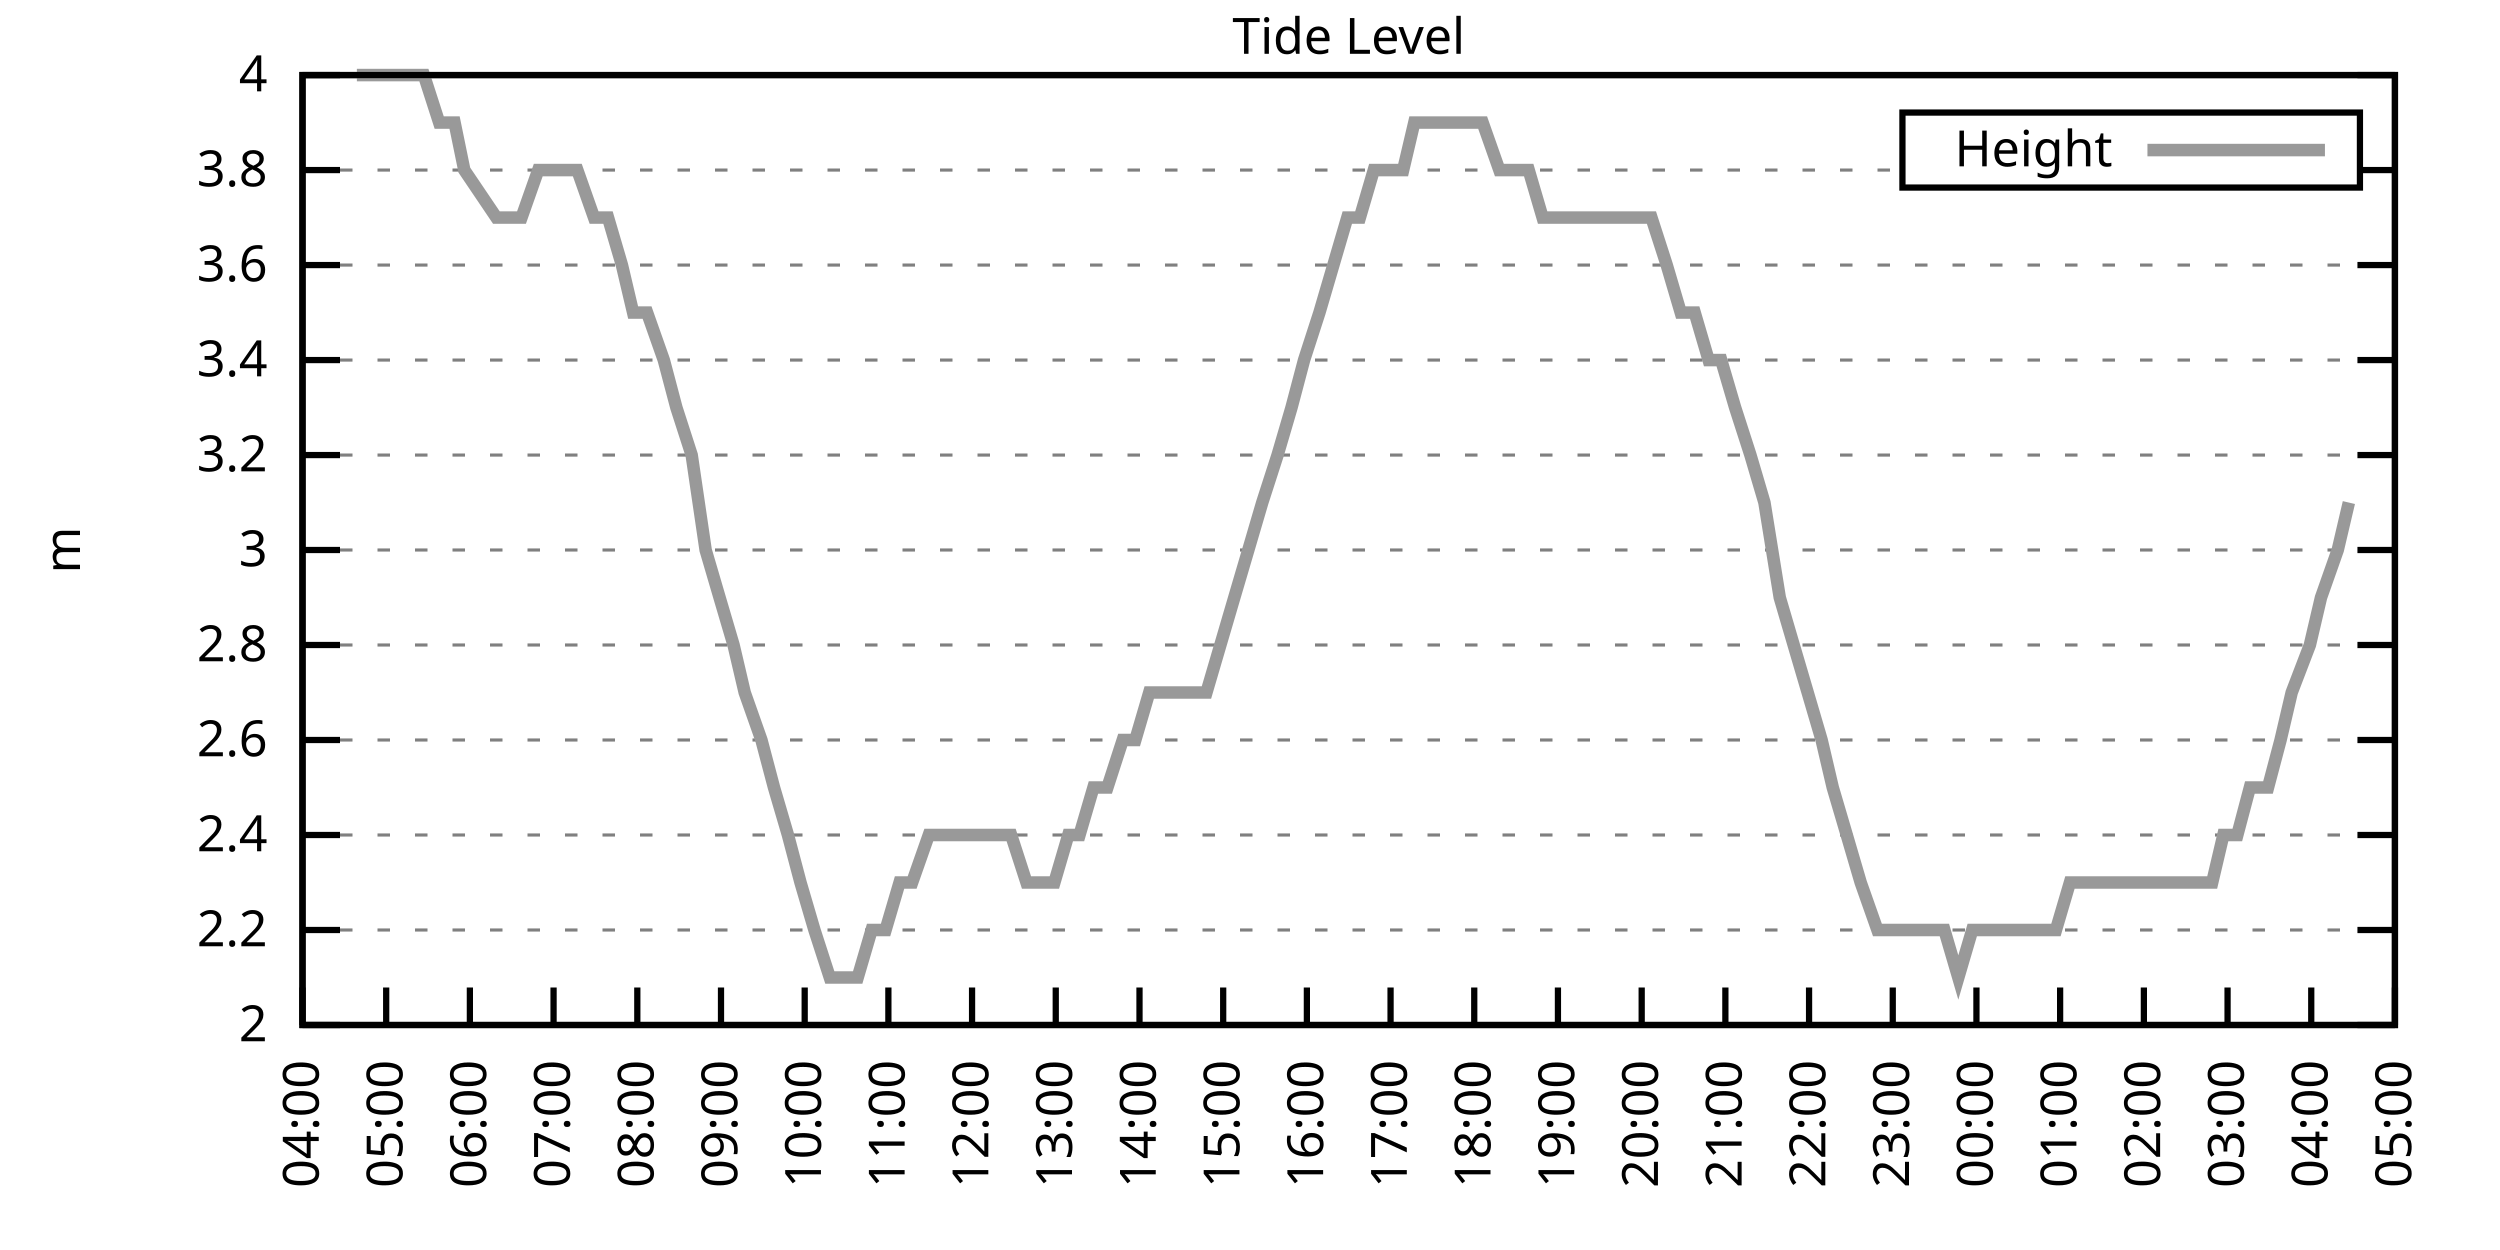
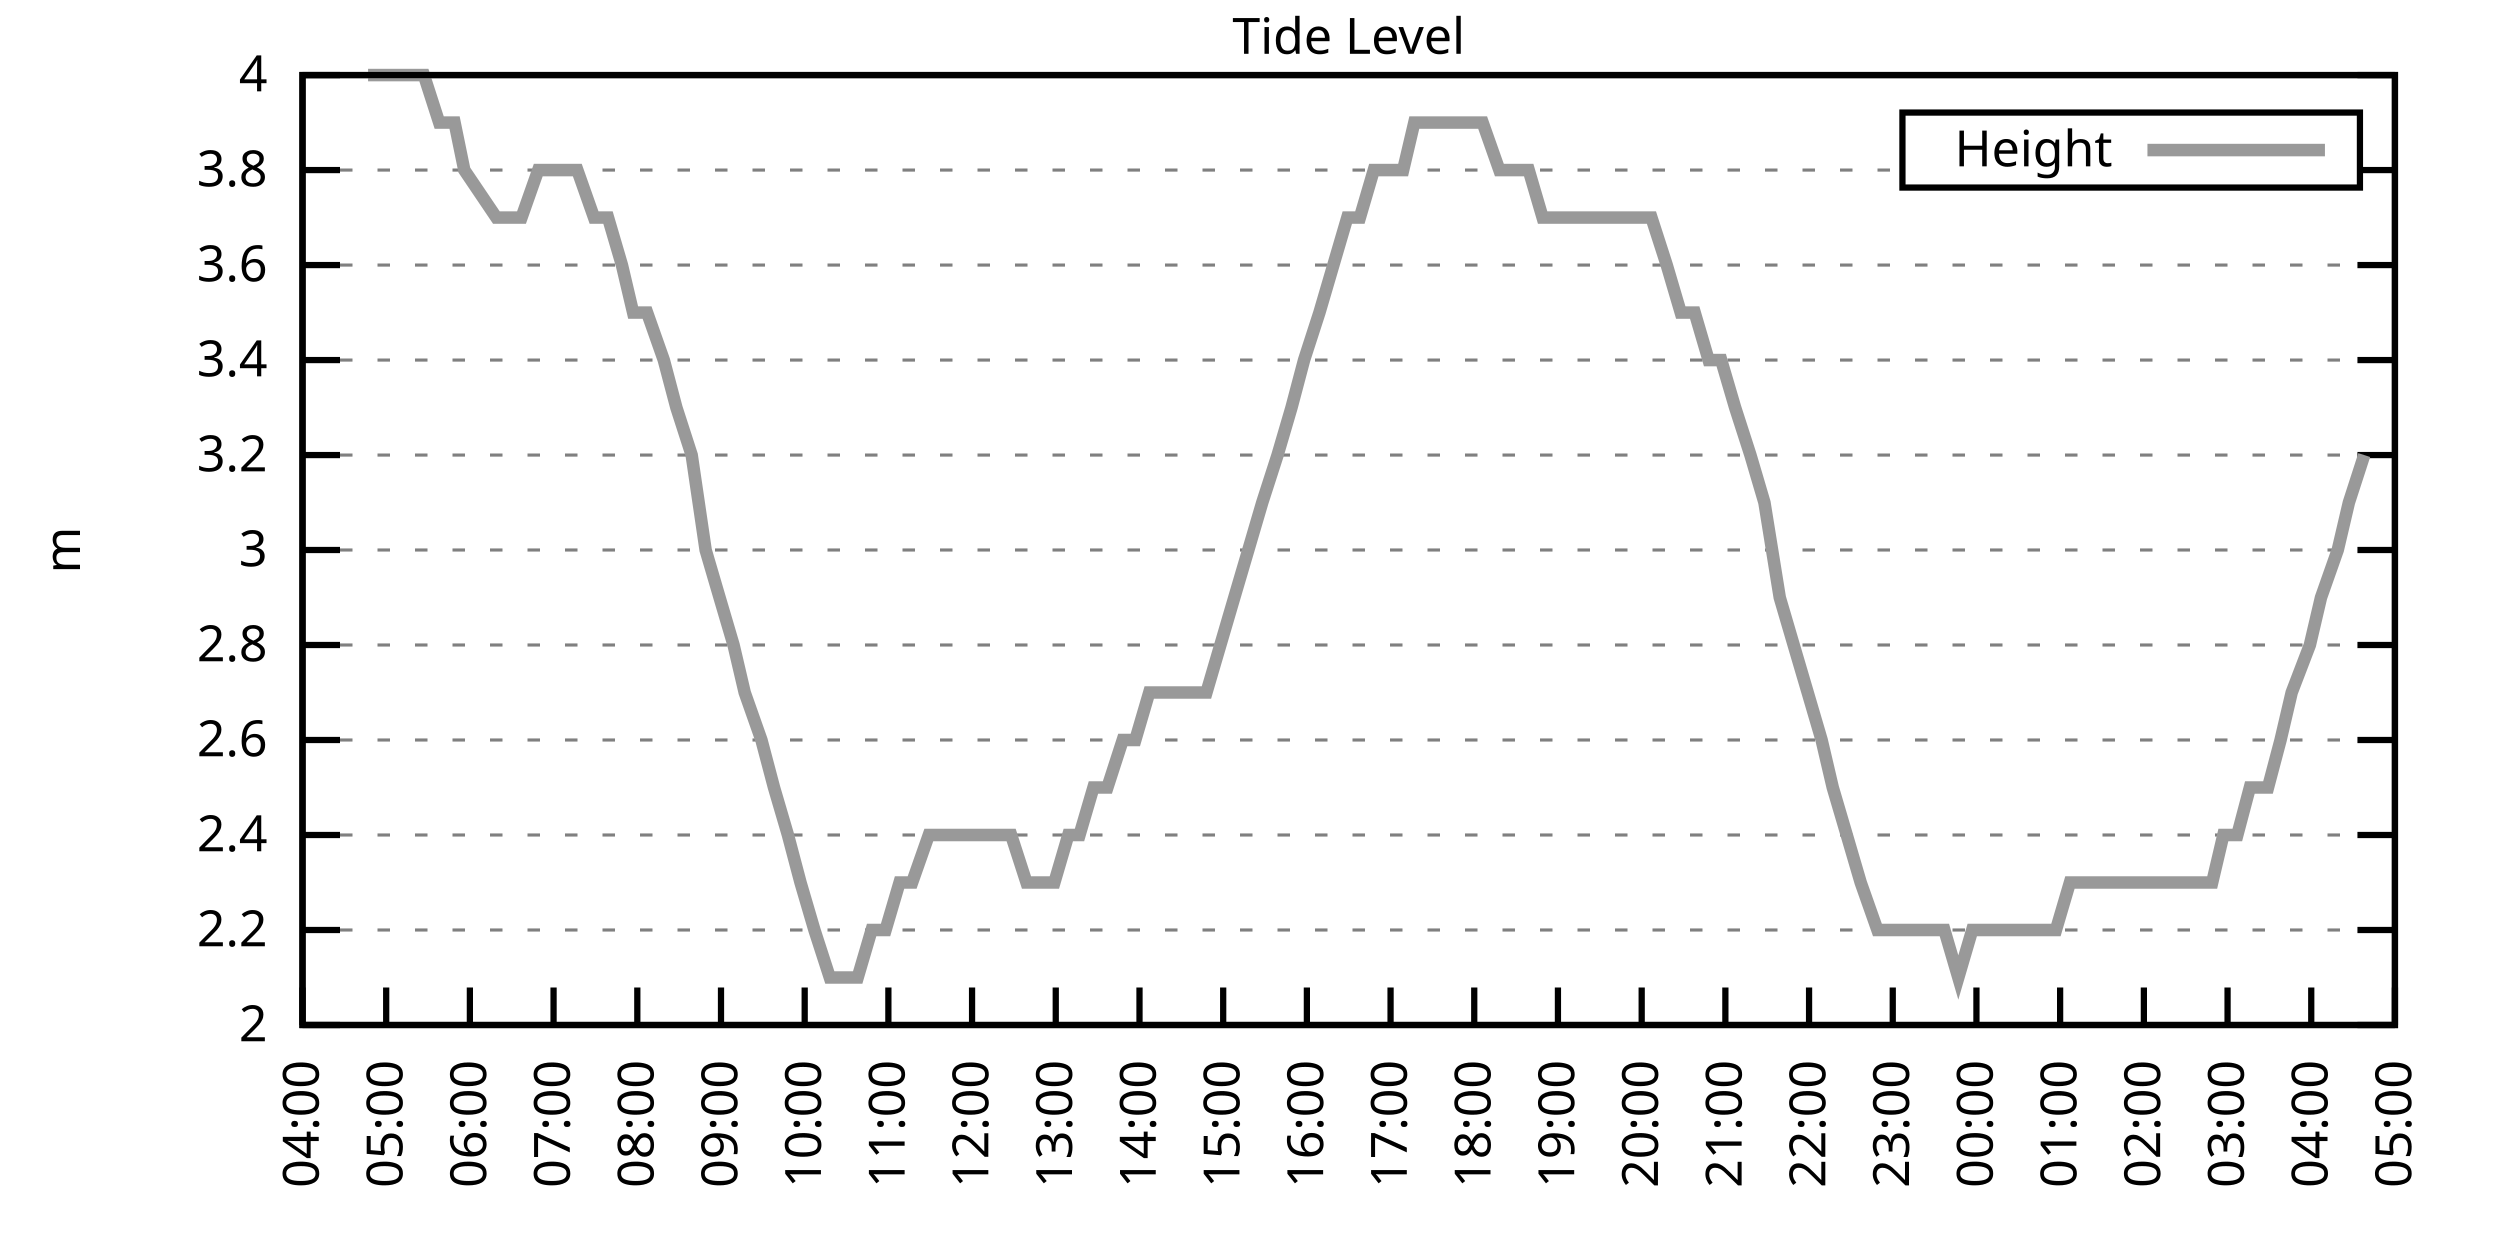
<svg xmlns="http://www.w3.org/2000/svg" xmlns:xlink="http://www.w3.org/1999/xlink" width="400" height="200" viewBox="0 0 400 200">
  <g id="gnuplot_canvas">
    <rect x="0" y="0" width="400" height="200" fill="none" />
    <defs>
      <circle id="gpDot" r="0.5" stroke-width="0.5" stroke="currentColor" />
      <path id="gpPt0" stroke-width="0.333" stroke="currentColor" d="M-1,0 h2 M0,-1 v2" />
      <path id="gpPt1" stroke-width="0.333" stroke="currentColor" d="M-1,-1 L1,1 M1,-1 L-1,1" />
      <path id="gpPt2" stroke-width="0.333" stroke="currentColor" d="M-1,0 L1,0 M0,-1 L0,1 M-1,-1 L1,1 M-1,1 L1,-1" />
      <rect id="gpPt3" stroke-width="0.333" stroke="currentColor" x="-1" y="-1" width="2" height="2" />
      <rect id="gpPt4" stroke-width="0.333" stroke="currentColor" fill="currentColor" x="-1" y="-1" width="2" height="2" />
      <circle id="gpPt5" stroke-width="0.333" stroke="currentColor" cx="0" cy="0" r="1" />
      <use xlink:href="#gpPt5" id="gpPt6" fill="currentColor" stroke="none" />
      <path id="gpPt7" stroke-width="0.333" stroke="currentColor" d="M0,-1.33 L-1.33,0.67 L1.33,0.67 z" />
      <use xlink:href="#gpPt7" id="gpPt8" fill="currentColor" stroke="none" />
      <use xlink:href="#gpPt7" id="gpPt9" stroke="currentColor" transform="rotate(180)" />
      <use xlink:href="#gpPt9" id="gpPt10" fill="currentColor" stroke="none" />
      <use xlink:href="#gpPt3" id="gpPt11" stroke="currentColor" transform="rotate(45)" />
      <use xlink:href="#gpPt11" id="gpPt12" fill="currentColor" stroke="none" />
      <path id="gpPt13" stroke-width="0.333" stroke="currentColor" d="M0,1.330 L1.265,0.411 L0.782,-1.067 L-0.782,-1.076 L-1.265,0.411 z" />
      <use xlink:href="#gpPt13" id="gpPt14" fill="currentColor" stroke="none" />
      <filter id="textbox" filterUnits="objectBoundingBox" x="0" y="0" height="1" width="1">
        <feFlood flood-color="white" flood-opacity="1" result="bgnd" />
        <feComposite in="SourceGraphic" in2="bgnd" operator="atop" />
      </filter>
      <filter id="greybox" filterUnits="objectBoundingBox" x="0" y="0" height="1" width="1">
        <feFlood flood-color="lightgrey" flood-opacity="1" result="grey" />
        <feComposite in="SourceGraphic" in2="grey" operator="atop" />
      </filter>
    </defs>
    <g fill="none" color="white" stroke="currentColor" stroke-width="1.00" stroke-linecap="butt" stroke-linejoin="miter">
</g>
    <g fill="none" color="black" stroke="currentColor" stroke-width="1.00" stroke-linecap="butt" stroke-linejoin="miter">
      <g stroke="none" shape-rendering="crispEdges">
        <polygon fill="rgb(255, 255, 255)" points="48.40,164.00 383.18,164.00 383.18,12.02 48.40,12.02 " />
      </g>
    </g>
    <g fill="none" color="black" stroke="currentColor" stroke-width="1.00" stroke-linecap="butt" stroke-linejoin="miter">
</g>
    <g fill="none" color="black" stroke="black" stroke-width="0.50" stroke-linecap="butt" stroke-linejoin="miter">
</g>
    <g fill="none" color="gray" stroke="currentColor" stroke-width="0.50" stroke-linecap="butt" stroke-linejoin="miter">
      <path stroke="gray" stroke-dasharray="2,4" class="gridline" d="M48.40,164.00 L383.19,164.00  " />
    </g>
    <g fill="none" color="gray" stroke="gray" stroke-width="1.00" stroke-linecap="butt" stroke-linejoin="miter">
</g>
    <g fill="none" color="black" stroke="currentColor" stroke-width="1.00" stroke-linecap="butt" stroke-linejoin="miter">
      <path stroke="black" d="M48.40,164.00 L54.40,164.00 M383.19,164.00 L377.19,164.00  " />
      <g transform="translate(42.80,166.60)" stroke="none" fill="black" font-family="Sans" font-size="8.00" text-anchor="end">
        <text>
          <tspan font-family="Sans"> 2</tspan>
        </text>
      </g>
    </g>
    <g fill="none" color="black" stroke="currentColor" stroke-width="1.00" stroke-linecap="butt" stroke-linejoin="miter">
</g>
    <g fill="none" color="black" stroke="black" stroke-width="0.50" stroke-linecap="butt" stroke-linejoin="miter">
</g>
    <g fill="none" color="gray" stroke="currentColor" stroke-width="0.50" stroke-linecap="butt" stroke-linejoin="miter">
      <path stroke="gray" stroke-dasharray="2,4" class="gridline" d="M48.40,148.80 L383.19,148.80  " />
    </g>
    <g fill="none" color="gray" stroke="gray" stroke-width="1.00" stroke-linecap="butt" stroke-linejoin="miter">
</g>
    <g fill="none" color="black" stroke="currentColor" stroke-width="1.00" stroke-linecap="butt" stroke-linejoin="miter">
      <path stroke="black" d="M48.40,148.80 L54.40,148.80 M383.19,148.80 L377.19,148.80  " />
      <g transform="translate(42.80,151.40)" stroke="none" fill="black" font-family="Sans" font-size="8.00" text-anchor="end">
        <text>
          <tspan font-family="Sans"> 2.2</tspan>
        </text>
      </g>
    </g>
    <g fill="none" color="black" stroke="currentColor" stroke-width="1.00" stroke-linecap="butt" stroke-linejoin="miter">
</g>
    <g fill="none" color="black" stroke="black" stroke-width="0.50" stroke-linecap="butt" stroke-linejoin="miter">
</g>
    <g fill="none" color="gray" stroke="currentColor" stroke-width="0.50" stroke-linecap="butt" stroke-linejoin="miter">
      <path stroke="gray" stroke-dasharray="2,4" class="gridline" d="M48.40,133.60 L383.19,133.60  " />
    </g>
    <g fill="none" color="gray" stroke="gray" stroke-width="1.00" stroke-linecap="butt" stroke-linejoin="miter">
</g>
    <g fill="none" color="black" stroke="currentColor" stroke-width="1.00" stroke-linecap="butt" stroke-linejoin="miter">
      <path stroke="black" d="M48.40,133.60 L54.40,133.60 M383.19,133.60 L377.19,133.60  " />
      <g transform="translate(42.80,136.20)" stroke="none" fill="black" font-family="Sans" font-size="8.00" text-anchor="end">
        <text>
          <tspan font-family="Sans"> 2.4</tspan>
        </text>
      </g>
    </g>
    <g fill="none" color="black" stroke="currentColor" stroke-width="1.00" stroke-linecap="butt" stroke-linejoin="miter">
</g>
    <g fill="none" color="black" stroke="black" stroke-width="0.50" stroke-linecap="butt" stroke-linejoin="miter">
</g>
    <g fill="none" color="gray" stroke="currentColor" stroke-width="0.50" stroke-linecap="butt" stroke-linejoin="miter">
      <path stroke="gray" stroke-dasharray="2,4" class="gridline" d="M48.40,118.40 L383.19,118.40  " />
    </g>
    <g fill="none" color="gray" stroke="gray" stroke-width="1.00" stroke-linecap="butt" stroke-linejoin="miter">
</g>
    <g fill="none" color="black" stroke="currentColor" stroke-width="1.00" stroke-linecap="butt" stroke-linejoin="miter">
      <path stroke="black" d="M48.40,118.40 L54.40,118.40 M383.19,118.40 L377.19,118.40  " />
      <g transform="translate(42.80,121.00)" stroke="none" fill="black" font-family="Sans" font-size="8.00" text-anchor="end">
        <text>
          <tspan font-family="Sans"> 2.6</tspan>
        </text>
      </g>
    </g>
    <g fill="none" color="black" stroke="currentColor" stroke-width="1.00" stroke-linecap="butt" stroke-linejoin="miter">
</g>
    <g fill="none" color="black" stroke="black" stroke-width="0.50" stroke-linecap="butt" stroke-linejoin="miter">
</g>
    <g fill="none" color="gray" stroke="currentColor" stroke-width="0.50" stroke-linecap="butt" stroke-linejoin="miter">
      <path stroke="gray" stroke-dasharray="2,4" class="gridline" d="M48.40,103.20 L383.19,103.20  " />
    </g>
    <g fill="none" color="gray" stroke="gray" stroke-width="1.00" stroke-linecap="butt" stroke-linejoin="miter">
</g>
    <g fill="none" color="black" stroke="currentColor" stroke-width="1.00" stroke-linecap="butt" stroke-linejoin="miter">
      <path stroke="black" d="M48.40,103.20 L54.40,103.20 M383.19,103.20 L377.19,103.20  " />
      <g transform="translate(42.80,105.80)" stroke="none" fill="black" font-family="Sans" font-size="8.00" text-anchor="end">
        <text>
          <tspan font-family="Sans"> 2.8</tspan>
        </text>
      </g>
    </g>
    <g fill="none" color="black" stroke="currentColor" stroke-width="1.00" stroke-linecap="butt" stroke-linejoin="miter">
</g>
    <g fill="none" color="black" stroke="black" stroke-width="0.50" stroke-linecap="butt" stroke-linejoin="miter">
</g>
    <g fill="none" color="gray" stroke="currentColor" stroke-width="0.50" stroke-linecap="butt" stroke-linejoin="miter">
      <path stroke="gray" stroke-dasharray="2,4" class="gridline" d="M48.40,88.00 L383.19,88.00  " />
    </g>
    <g fill="none" color="gray" stroke="gray" stroke-width="1.00" stroke-linecap="butt" stroke-linejoin="miter">
</g>
    <g fill="none" color="black" stroke="currentColor" stroke-width="1.00" stroke-linecap="butt" stroke-linejoin="miter">
      <path stroke="black" d="M48.40,88.00 L54.40,88.00 M383.19,88.00 L377.19,88.00  " />
      <g transform="translate(42.80,90.60)" stroke="none" fill="black" font-family="Sans" font-size="8.00" text-anchor="end">
        <text>
          <tspan font-family="Sans"> 3</tspan>
        </text>
      </g>
    </g>
    <g fill="none" color="black" stroke="currentColor" stroke-width="1.00" stroke-linecap="butt" stroke-linejoin="miter">
</g>
    <g fill="none" color="black" stroke="black" stroke-width="0.50" stroke-linecap="butt" stroke-linejoin="miter">
</g>
    <g fill="none" color="gray" stroke="currentColor" stroke-width="0.50" stroke-linecap="butt" stroke-linejoin="miter">
      <path stroke="gray" stroke-dasharray="2,4" class="gridline" d="M48.40,72.81 L383.19,72.81  " />
    </g>
    <g fill="none" color="gray" stroke="gray" stroke-width="1.00" stroke-linecap="butt" stroke-linejoin="miter">
</g>
    <g fill="none" color="black" stroke="currentColor" stroke-width="1.00" stroke-linecap="butt" stroke-linejoin="miter">
      <path stroke="black" d="M48.40,72.81 L54.40,72.81 M383.19,72.81 L377.19,72.81  " />
      <g transform="translate(42.80,75.41)" stroke="none" fill="black" font-family="Sans" font-size="8.00" text-anchor="end">
        <text>
          <tspan font-family="Sans"> 3.2</tspan>
        </text>
      </g>
    </g>
    <g fill="none" color="black" stroke="currentColor" stroke-width="1.00" stroke-linecap="butt" stroke-linejoin="miter">
</g>
    <g fill="none" color="black" stroke="black" stroke-width="0.50" stroke-linecap="butt" stroke-linejoin="miter">
</g>
    <g fill="none" color="gray" stroke="currentColor" stroke-width="0.50" stroke-linecap="butt" stroke-linejoin="miter">
      <path stroke="gray" stroke-dasharray="2,4" class="gridline" d="M48.40,57.61 L383.19,57.61  " />
    </g>
    <g fill="none" color="gray" stroke="gray" stroke-width="1.00" stroke-linecap="butt" stroke-linejoin="miter">
</g>
    <g fill="none" color="black" stroke="currentColor" stroke-width="1.00" stroke-linecap="butt" stroke-linejoin="miter">
      <path stroke="black" d="M48.40,57.61 L54.40,57.61 M383.19,57.61 L377.19,57.61  " />
      <g transform="translate(42.80,60.21)" stroke="none" fill="black" font-family="Sans" font-size="8.00" text-anchor="end">
        <text>
          <tspan font-family="Sans"> 3.4</tspan>
        </text>
      </g>
    </g>
    <g fill="none" color="black" stroke="currentColor" stroke-width="1.00" stroke-linecap="butt" stroke-linejoin="miter">
</g>
    <g fill="none" color="black" stroke="black" stroke-width="0.50" stroke-linecap="butt" stroke-linejoin="miter">
</g>
    <g fill="none" color="gray" stroke="currentColor" stroke-width="0.50" stroke-linecap="butt" stroke-linejoin="miter">
      <path stroke="gray" stroke-dasharray="2,4" class="gridline" d="M48.40,42.41 L383.19,42.41  " />
    </g>
    <g fill="none" color="gray" stroke="gray" stroke-width="1.00" stroke-linecap="butt" stroke-linejoin="miter">
</g>
    <g fill="none" color="black" stroke="currentColor" stroke-width="1.00" stroke-linecap="butt" stroke-linejoin="miter">
      <path stroke="black" d="M48.40,42.41 L54.40,42.41 M383.19,42.41 L377.19,42.41  " />
      <g transform="translate(42.80,45.01)" stroke="none" fill="black" font-family="Sans" font-size="8.00" text-anchor="end">
        <text>
          <tspan font-family="Sans"> 3.6</tspan>
        </text>
      </g>
    </g>
    <g fill="none" color="black" stroke="currentColor" stroke-width="1.00" stroke-linecap="butt" stroke-linejoin="miter">
</g>
    <g fill="none" color="black" stroke="black" stroke-width="0.50" stroke-linecap="butt" stroke-linejoin="miter">
</g>
    <g fill="none" color="gray" stroke="currentColor" stroke-width="0.50" stroke-linecap="butt" stroke-linejoin="miter">
      <path stroke="gray" stroke-dasharray="2,4" class="gridline" d="M48.40,27.21 L304.39,27.21 M377.59,27.21 L383.19,27.21  " />
    </g>
    <g fill="none" color="gray" stroke="gray" stroke-width="1.00" stroke-linecap="butt" stroke-linejoin="miter">
</g>
    <g fill="none" color="black" stroke="currentColor" stroke-width="1.00" stroke-linecap="butt" stroke-linejoin="miter">
      <path stroke="black" d="M48.40,27.21 L54.40,27.21 M383.19,27.21 L377.19,27.21  " />
      <g transform="translate(42.80,29.81)" stroke="none" fill="black" font-family="Sans" font-size="8.00" text-anchor="end">
        <text>
          <tspan font-family="Sans"> 3.8</tspan>
        </text>
      </g>
    </g>
    <g fill="none" color="black" stroke="currentColor" stroke-width="1.00" stroke-linecap="butt" stroke-linejoin="miter">
</g>
    <g fill="none" color="black" stroke="black" stroke-width="0.50" stroke-linecap="butt" stroke-linejoin="miter">
</g>
    <g fill="none" color="gray" stroke="currentColor" stroke-width="0.50" stroke-linecap="butt" stroke-linejoin="miter">
      <path stroke="gray" stroke-dasharray="2,4" class="gridline" d="M48.40,12.01 L383.19,12.01  " />
    </g>
    <g fill="none" color="gray" stroke="gray" stroke-width="1.00" stroke-linecap="butt" stroke-linejoin="miter">
</g>
    <g fill="none" color="black" stroke="currentColor" stroke-width="1.00" stroke-linecap="butt" stroke-linejoin="miter">
      <path stroke="black" d="M48.40,12.01 L54.40,12.01 M383.19,12.01 L377.19,12.01  " />
      <g transform="translate(42.80,14.61)" stroke="none" fill="black" font-family="Sans" font-size="8.00" text-anchor="end">
        <text>
          <tspan font-family="Sans"> 4</tspan>
        </text>
      </g>
    </g>
    <g fill="none" color="black" stroke="currentColor" stroke-width="1.00" stroke-linecap="butt" stroke-linejoin="miter">
      <path stroke="black" d="M48.40,164.00 L48.40,158.00  " />
      <g transform="translate(51.00,169.60) rotate(270.00)" stroke="none" fill="black" font-family="Sans" font-size="8.00" text-anchor="end">
        <text>
          <tspan font-family="Sans">04:00</tspan>
        </text>
      </g>
    </g>
    <g fill="none" color="black" stroke="currentColor" stroke-width="1.00" stroke-linecap="butt" stroke-linejoin="miter">
      <path stroke="black" d="M61.79,164.00 L61.79,158.00  " />
      <g transform="translate(64.39,169.60) rotate(270.00)" stroke="none" fill="black" font-family="Sans" font-size="8.00" text-anchor="end">
        <text>
          <tspan font-family="Sans">05:00</tspan>
        </text>
      </g>
    </g>
    <g fill="none" color="black" stroke="currentColor" stroke-width="1.00" stroke-linecap="butt" stroke-linejoin="miter">
      <path stroke="black" d="M75.18,164.00 L75.18,158.00  " />
      <g transform="translate(77.78,169.60) rotate(270.00)" stroke="none" fill="black" font-family="Sans" font-size="8.00" text-anchor="end">
        <text>
          <tspan font-family="Sans">06:00</tspan>
        </text>
      </g>
    </g>
    <g fill="none" color="black" stroke="currentColor" stroke-width="1.00" stroke-linecap="butt" stroke-linejoin="miter">
      <path stroke="black" d="M88.57,164.00 L88.57,158.00  " />
      <g transform="translate(91.17,169.60) rotate(270.00)" stroke="none" fill="black" font-family="Sans" font-size="8.00" text-anchor="end">
        <text>
          <tspan font-family="Sans">07:00</tspan>
        </text>
      </g>
    </g>
    <g fill="none" color="black" stroke="currentColor" stroke-width="1.00" stroke-linecap="butt" stroke-linejoin="miter">
      <path stroke="black" d="M101.97,164.00 L101.97,158.00  " />
      <g transform="translate(104.57,169.60) rotate(270.00)" stroke="none" fill="black" font-family="Sans" font-size="8.00" text-anchor="end">
        <text>
          <tspan font-family="Sans">08:00</tspan>
        </text>
      </g>
    </g>
    <g fill="none" color="black" stroke="currentColor" stroke-width="1.00" stroke-linecap="butt" stroke-linejoin="miter">
      <path stroke="black" d="M115.36,164.00 L115.36,158.00  " />
      <g transform="translate(117.96,169.60) rotate(270.00)" stroke="none" fill="black" font-family="Sans" font-size="8.00" text-anchor="end">
        <text>
          <tspan font-family="Sans">09:00</tspan>
        </text>
      </g>
    </g>
    <g fill="none" color="black" stroke="currentColor" stroke-width="1.00" stroke-linecap="butt" stroke-linejoin="miter">
      <path stroke="black" d="M128.75,164.00 L128.75,158.00  " />
      <g transform="translate(131.35,169.60) rotate(270.00)" stroke="none" fill="black" font-family="Sans" font-size="8.00" text-anchor="end">
        <text>
          <tspan font-family="Sans">10:00</tspan>
        </text>
      </g>
    </g>
    <g fill="none" color="black" stroke="currentColor" stroke-width="1.00" stroke-linecap="butt" stroke-linejoin="miter">
      <path stroke="black" d="M142.14,164.00 L142.14,158.00  " />
      <g transform="translate(144.74,169.60) rotate(270.00)" stroke="none" fill="black" font-family="Sans" font-size="8.00" text-anchor="end">
        <text>
          <tspan font-family="Sans">11:00</tspan>
        </text>
      </g>
    </g>
    <g fill="none" color="black" stroke="currentColor" stroke-width="1.00" stroke-linecap="butt" stroke-linejoin="miter">
      <path stroke="black" d="M155.53,164.00 L155.53,158.00  " />
      <g transform="translate(158.13,169.60) rotate(270.00)" stroke="none" fill="black" font-family="Sans" font-size="8.00" text-anchor="end">
        <text>
          <tspan font-family="Sans">12:00</tspan>
        </text>
      </g>
    </g>
    <g fill="none" color="black" stroke="currentColor" stroke-width="1.00" stroke-linecap="butt" stroke-linejoin="miter">
      <path stroke="black" d="M168.92,164.00 L168.92,158.00  " />
      <g transform="translate(171.52,169.60) rotate(270.00)" stroke="none" fill="black" font-family="Sans" font-size="8.00" text-anchor="end">
        <text>
          <tspan font-family="Sans">13:00</tspan>
        </text>
      </g>
    </g>
    <g fill="none" color="black" stroke="currentColor" stroke-width="1.00" stroke-linecap="butt" stroke-linejoin="miter">
      <path stroke="black" d="M182.32,164.00 L182.32,158.00  " />
      <g transform="translate(184.92,169.60) rotate(270.00)" stroke="none" fill="black" font-family="Sans" font-size="8.00" text-anchor="end">
        <text>
          <tspan font-family="Sans">14:00</tspan>
        </text>
      </g>
    </g>
    <g fill="none" color="black" stroke="currentColor" stroke-width="1.00" stroke-linecap="butt" stroke-linejoin="miter">
      <path stroke="black" d="M195.71,164.00 L195.71,158.00  " />
      <g transform="translate(198.31,169.60) rotate(270.00)" stroke="none" fill="black" font-family="Sans" font-size="8.00" text-anchor="end">
        <text>
          <tspan font-family="Sans">15:00</tspan>
        </text>
      </g>
    </g>
    <g fill="none" color="black" stroke="currentColor" stroke-width="1.00" stroke-linecap="butt" stroke-linejoin="miter">
      <path stroke="black" d="M209.10,164.00 L209.10,158.00  " />
      <g transform="translate(211.70,169.60) rotate(270.00)" stroke="none" fill="black" font-family="Sans" font-size="8.00" text-anchor="end">
        <text>
          <tspan font-family="Sans">16:00</tspan>
        </text>
      </g>
    </g>
    <g fill="none" color="black" stroke="currentColor" stroke-width="1.00" stroke-linecap="butt" stroke-linejoin="miter">
      <path stroke="black" d="M222.49,164.00 L222.49,158.00  " />
      <g transform="translate(225.09,169.60) rotate(270.00)" stroke="none" fill="black" font-family="Sans" font-size="8.00" text-anchor="end">
        <text>
          <tspan font-family="Sans">17:00</tspan>
        </text>
      </g>
    </g>
    <g fill="none" color="black" stroke="currentColor" stroke-width="1.00" stroke-linecap="butt" stroke-linejoin="miter">
      <path stroke="black" d="M235.88,164.00 L235.88,158.00  " />
      <g transform="translate(238.48,169.60) rotate(270.00)" stroke="none" fill="black" font-family="Sans" font-size="8.00" text-anchor="end">
        <text>
          <tspan font-family="Sans">18:00</tspan>
        </text>
      </g>
    </g>
    <g fill="none" color="black" stroke="currentColor" stroke-width="1.00" stroke-linecap="butt" stroke-linejoin="miter">
      <path stroke="black" d="M249.27,164.00 L249.27,158.00  " />
      <g transform="translate(251.87,169.60) rotate(270.00)" stroke="none" fill="black" font-family="Sans" font-size="8.00" text-anchor="end">
        <text>
          <tspan font-family="Sans">19:00</tspan>
        </text>
      </g>
    </g>
    <g fill="none" color="black" stroke="currentColor" stroke-width="1.00" stroke-linecap="butt" stroke-linejoin="miter">
      <path stroke="black" d="M262.67,164.00 L262.67,158.00  " />
      <g transform="translate(265.27,169.60) rotate(270.00)" stroke="none" fill="black" font-family="Sans" font-size="8.00" text-anchor="end">
        <text>
          <tspan font-family="Sans">20:00</tspan>
        </text>
      </g>
    </g>
    <g fill="none" color="black" stroke="currentColor" stroke-width="1.00" stroke-linecap="butt" stroke-linejoin="miter">
      <path stroke="black" d="M276.06,164.00 L276.06,158.00  " />
      <g transform="translate(278.66,169.60) rotate(270.00)" stroke="none" fill="black" font-family="Sans" font-size="8.00" text-anchor="end">
        <text>
          <tspan font-family="Sans">21:00</tspan>
        </text>
      </g>
    </g>
    <g fill="none" color="black" stroke="currentColor" stroke-width="1.00" stroke-linecap="butt" stroke-linejoin="miter">
      <path stroke="black" d="M289.45,164.00 L289.45,158.00  " />
      <g transform="translate(292.05,169.60) rotate(270.00)" stroke="none" fill="black" font-family="Sans" font-size="8.00" text-anchor="end">
        <text>
          <tspan font-family="Sans">22:00</tspan>
        </text>
      </g>
    </g>
    <g fill="none" color="black" stroke="currentColor" stroke-width="1.00" stroke-linecap="butt" stroke-linejoin="miter">
      <path stroke="black" d="M302.84,164.00 L302.84,158.00  " />
      <g transform="translate(305.44,169.60) rotate(270.00)" stroke="none" fill="black" font-family="Sans" font-size="8.00" text-anchor="end">
        <text>
          <tspan font-family="Sans">23:00</tspan>
        </text>
      </g>
    </g>
    <g fill="none" color="black" stroke="currentColor" stroke-width="1.00" stroke-linecap="butt" stroke-linejoin="miter">
      <path stroke="black" d="M316.23,164.00 L316.23,158.00  " />
      <g transform="translate(318.83,169.60) rotate(270.00)" stroke="none" fill="black" font-family="Sans" font-size="8.00" text-anchor="end">
        <text>
          <tspan font-family="Sans">00:00</tspan>
        </text>
      </g>
    </g>
    <g fill="none" color="black" stroke="currentColor" stroke-width="1.00" stroke-linecap="butt" stroke-linejoin="miter">
      <path stroke="black" d="M329.62,164.00 L329.62,158.00  " />
      <g transform="translate(332.22,169.60) rotate(270.00)" stroke="none" fill="black" font-family="Sans" font-size="8.00" text-anchor="end">
        <text>
          <tspan font-family="Sans">01:00</tspan>
        </text>
      </g>
    </g>
    <g fill="none" color="black" stroke="currentColor" stroke-width="1.00" stroke-linecap="butt" stroke-linejoin="miter">
      <path stroke="black" d="M343.02,164.00 L343.02,158.00  " />
      <g transform="translate(345.62,169.60) rotate(270.00)" stroke="none" fill="black" font-family="Sans" font-size="8.00" text-anchor="end">
        <text>
          <tspan font-family="Sans">02:00</tspan>
        </text>
      </g>
    </g>
    <g fill="none" color="black" stroke="currentColor" stroke-width="1.00" stroke-linecap="butt" stroke-linejoin="miter">
      <path stroke="black" d="M356.41,164.00 L356.41,158.00  " />
      <g transform="translate(359.01,169.60) rotate(270.00)" stroke="none" fill="black" font-family="Sans" font-size="8.00" text-anchor="end">
        <text>
          <tspan font-family="Sans">03:00</tspan>
        </text>
      </g>
    </g>
    <g fill="none" color="black" stroke="currentColor" stroke-width="1.00" stroke-linecap="butt" stroke-linejoin="miter">
      <path stroke="black" d="M369.80,164.00 L369.80,158.00  " />
      <g transform="translate(372.40,169.60) rotate(270.00)" stroke="none" fill="black" font-family="Sans" font-size="8.00" text-anchor="end">
        <text>
          <tspan font-family="Sans">04:00</tspan>
        </text>
      </g>
    </g>
    <g fill="none" color="black" stroke="currentColor" stroke-width="1.00" stroke-linecap="butt" stroke-linejoin="miter">
      <path stroke="black" d="M383.19,164.00 L383.19,158.00  " />
      <g transform="translate(385.79,169.60) rotate(270.00)" stroke="none" fill="black" font-family="Sans" font-size="8.00" text-anchor="end">
        <text>
          <tspan font-family="Sans">05:00</tspan>
        </text>
      </g>
    </g>
    <g fill="none" color="black" stroke="currentColor" stroke-width="1.00" stroke-linecap="butt" stroke-linejoin="miter">
</g>
    <g fill="none" color="black" stroke="currentColor" stroke-width="1.00" stroke-linecap="butt" stroke-linejoin="miter">
      <path stroke="black" d="M48.40,12.01 L48.40,164.00 L383.19,164.00 L383.19,12.01 L48.40,12.01 Z  " />
    </g>
    <g fill="none" color="black" stroke="currentColor" stroke-width="1.00" stroke-linecap="butt" stroke-linejoin="miter">
</g>
    <g fill="none" color="black" stroke="currentColor" stroke-width="1.00" stroke-linecap="butt" stroke-linejoin="miter">
      <path stroke="black" d="M304.39,30.01 L304.39,18.01 L377.59,18.01 L377.59,30.01 L304.39,30.01 Z  " />
    </g>
    <g id="Tide_level_plot_1">
      <g fill="none" color="white" stroke="black" stroke-width="2.00" stroke-linecap="butt" stroke-linejoin="miter">
</g>
      <g fill="none" color="black" stroke="currentColor" stroke-width="2.00" stroke-linecap="butt" stroke-linejoin="miter">
        <g transform="translate(337.99,26.61)" stroke="none" fill="black" font-family="Sans" font-size="8.00" text-anchor="end">
          <text>
            <tspan font-family="Sans">Height</tspan>
          </text>
        </g>
      </g>
      <g fill="none" color="black" stroke="currentColor" stroke-width="2.00" stroke-linecap="butt" stroke-linejoin="miter">
-         <path stroke="rgb(153, 153, 153)" d="M343.59,24.01 L371.99,24.01 M57.10,12.01 L58.89,12.01 L61.57,12.01 L63.13,12.01 L65.59,12.01 L67.82,12.01   L70.27,19.61 L72.73,19.61 L74.29,27.21 L79.42,34.81 L81.21,34.81 L83.44,34.81 L86.12,27.21 L88.13,27.21   L90.36,27.21 L92.37,27.21 L95.05,34.81 L97.28,34.81 L99.51,42.41 L101.30,50.01 L103.53,50.01 L106.21,57.61   L108.22,65.21 L110.67,72.81 L112.90,88.00 L115.13,95.60 L117.37,103.20 L119.15,110.80 L121.83,118.40 L123.84,126.00   L126.07,133.60 L128.08,141.20 L130.31,148.80 L132.77,156.40 L134.78,156.40 L137.23,156.40 L139.46,148.80 L141.69,148.80   L143.93,141.20 L145.94,141.20 L148.61,133.60 L150.62,133.60 L152.63,133.60 L154.86,133.60 L157.32,133.60 L159.55,133.60   L161.78,133.60 L164.24,141.20 L166.25,141.20 L168.70,141.20 L170.93,133.60 L172.72,133.60 L174.95,126.00 L177.18,126.00   L179.64,118.40 L181.65,118.40 L183.88,110.80 L186.33,110.80 L188.57,110.80 L190.80,110.80 L193.03,110.80 L195.26,103.20   L197.49,95.60 L199.73,88.00 L201.96,80.41 L204.41,72.81 L206.64,65.21 L208.65,57.61 L211.11,50.01 L213.34,42.41   L215.57,34.81 L217.58,34.81 L219.81,27.21 L221.82,27.21 L224.50,27.21 L226.29,19.61 L228.52,19.61 L230.53,19.61   L232.98,19.61 L235.21,19.61 L237.22,19.61 L239.90,27.21 L241.91,27.21 L244.59,27.21 L246.82,34.81 L248.83,34.81   L251.28,34.81 L253.51,34.81 L255.52,34.81 L257.98,34.81 L260.21,34.81 L261.77,34.81 L264.23,34.81 L266.68,42.41   L268.92,50.01 L271.15,50.01 L273.38,57.61 L275.39,57.61 L277.62,65.21 L280.07,72.81 L282.31,80.41 L284.76,95.60   L286.99,103.20 L289.23,110.80 L291.46,118.40 L293.24,126.00 L295.48,133.60 L297.71,141.20 L300.39,148.80 L302.62,148.80   L304.40,148.80 L306.63,148.80 L309.31,148.80 L311.10,148.80 L313.33,156.40 L315.56,148.80 L318.02,148.80 L320.47,148.80   L322.26,148.80 L324.49,148.80 L326.72,148.80 L328.95,148.80 L331.19,141.20 L333.42,141.20 L335.87,141.20 L338.33,141.20   L340.34,141.20 L342.35,141.20 L345.02,141.20 L347.03,141.20 L349.49,141.20 L351.27,141.20 L353.95,141.20 L355.74,133.60   L357.97,133.60 L359.98,126.00 L362.88,126.00 L364.89,118.40 L366.67,110.80 L369.58,103.20 L371.36,95.60 L374.04,88.00   L375.82,80.41  " />
+         <path stroke="rgb(153, 153, 153)" d="M343.59,24.01 L371.99,24.01 M58.89,12.01 L61.57,12.01 L63.13,12.01 L65.59,12.01 L67.82,12.01 L70.27,19.61   L72.73,19.61 L74.29,27.21 L79.42,34.81 L81.21,34.81 L83.44,34.81 L86.12,27.21 L88.13,27.21 L90.36,27.21   L92.37,27.21 L95.05,34.81 L97.28,34.81 L99.51,42.41 L101.30,50.01 L103.53,50.01 L106.21,57.61 L108.22,65.21   L110.67,72.81 L112.90,88.00 L115.13,95.60 L117.37,103.20 L119.15,110.80 L121.83,118.40 L123.84,126.00 L126.07,133.60   L128.08,141.20 L130.31,148.80 L132.77,156.40 L134.78,156.40 L137.23,156.40 L139.46,148.80 L141.69,148.80 L143.93,141.20   L145.94,141.20 L148.61,133.60 L150.62,133.60 L152.63,133.60 L154.86,133.60 L157.32,133.60 L159.55,133.60 L161.78,133.60   L164.24,141.20 L166.25,141.20 L168.70,141.20 L170.93,133.60 L172.72,133.60 L174.95,126.00 L177.18,126.00 L179.64,118.40   L181.65,118.40 L183.88,110.80 L186.33,110.80 L188.57,110.80 L190.80,110.80 L193.03,110.80 L195.26,103.20 L197.49,95.60   L199.73,88.00 L201.96,80.41 L204.41,72.81 L206.64,65.21 L208.65,57.61 L211.11,50.01 L213.34,42.41 L215.57,34.81   L217.58,34.81 L219.81,27.21 L221.82,27.21 L224.50,27.21 L226.29,19.61 L228.52,19.61 L230.53,19.61 L232.98,19.61   L235.21,19.61 L237.22,19.61 L239.90,27.21 L241.91,27.21 L244.59,27.21 L246.82,34.81 L248.83,34.81 L251.28,34.81   L253.51,34.81 L255.52,34.81 L257.98,34.81 L260.21,34.81 L261.77,34.81 L264.23,34.81 L266.68,42.41 L268.92,50.01   L271.15,50.01 L273.38,57.61 L275.39,57.61 L277.62,65.21 L280.07,72.81 L282.31,80.41 L284.76,95.60 L286.99,103.20   L289.23,110.80 L291.46,118.40 L293.24,126.00 L295.48,133.60 L297.71,141.20 L300.39,148.80 L302.62,148.80 L304.40,148.80   L306.63,148.80 L309.31,148.80 L311.10,148.80 L313.33,156.40 L315.56,148.80 L318.02,148.80 L320.47,148.80 L322.26,148.80   L324.49,148.80 L326.72,148.80 L328.95,148.80 L331.19,141.20 L333.42,141.20 L335.87,141.20 L338.33,141.20 L340.34,141.20   L342.35,141.20 L345.02,141.20 L347.03,141.20 L349.49,141.20 L351.27,141.20 L353.95,141.20 L355.74,133.60 L357.97,133.60   L359.98,126.00 L362.88,126.00 L364.89,118.40 L366.67,110.80 L369.58,103.20 L371.36,95.60 L374.04,88.00 L375.82,80.41   L378.28,72.81  " />
      </g>
    </g>
    <g fill="none" color="black" stroke="currentColor" stroke-width="2.00" stroke-linecap="butt" stroke-linejoin="miter">
</g>
    <g fill="none" color="black" stroke="black" stroke-width="1.00" stroke-linecap="butt" stroke-linejoin="miter">
</g>
    <g fill="none" color="black" stroke="currentColor" stroke-width="1.00" stroke-linecap="butt" stroke-linejoin="miter">
      <path stroke="black" d="M48.40,12.01 L48.40,164.00 L383.19,164.00 L383.19,12.01 L48.40,12.01 Z  " />
      <g transform="translate(12.80,88.01) rotate(270.00)" stroke="none" fill="black" font-family="Sans" font-size="8.00" text-anchor="middle">
        <text>
          <tspan font-family="Sans">m</tspan>
        </text>
      </g>
    </g>
    <g fill="none" color="black" stroke="currentColor" stroke-width="1.00" stroke-linecap="butt" stroke-linejoin="miter">
</g>
    <g fill="none" color="black" stroke="currentColor" stroke-width="1.00" stroke-linecap="butt" stroke-linejoin="miter">
      <g transform="translate(215.79,8.61)" stroke="none" fill="black" font-family="Sans" font-size="8.00" text-anchor="middle">
        <text>
          <tspan font-family="Sans">Tide Level</tspan>
        </text>
      </g>
    </g>
    <g fill="none" color="black" stroke="currentColor" stroke-width="1.00" stroke-linecap="butt" stroke-linejoin="miter">
</g>
  </g>
</svg>
